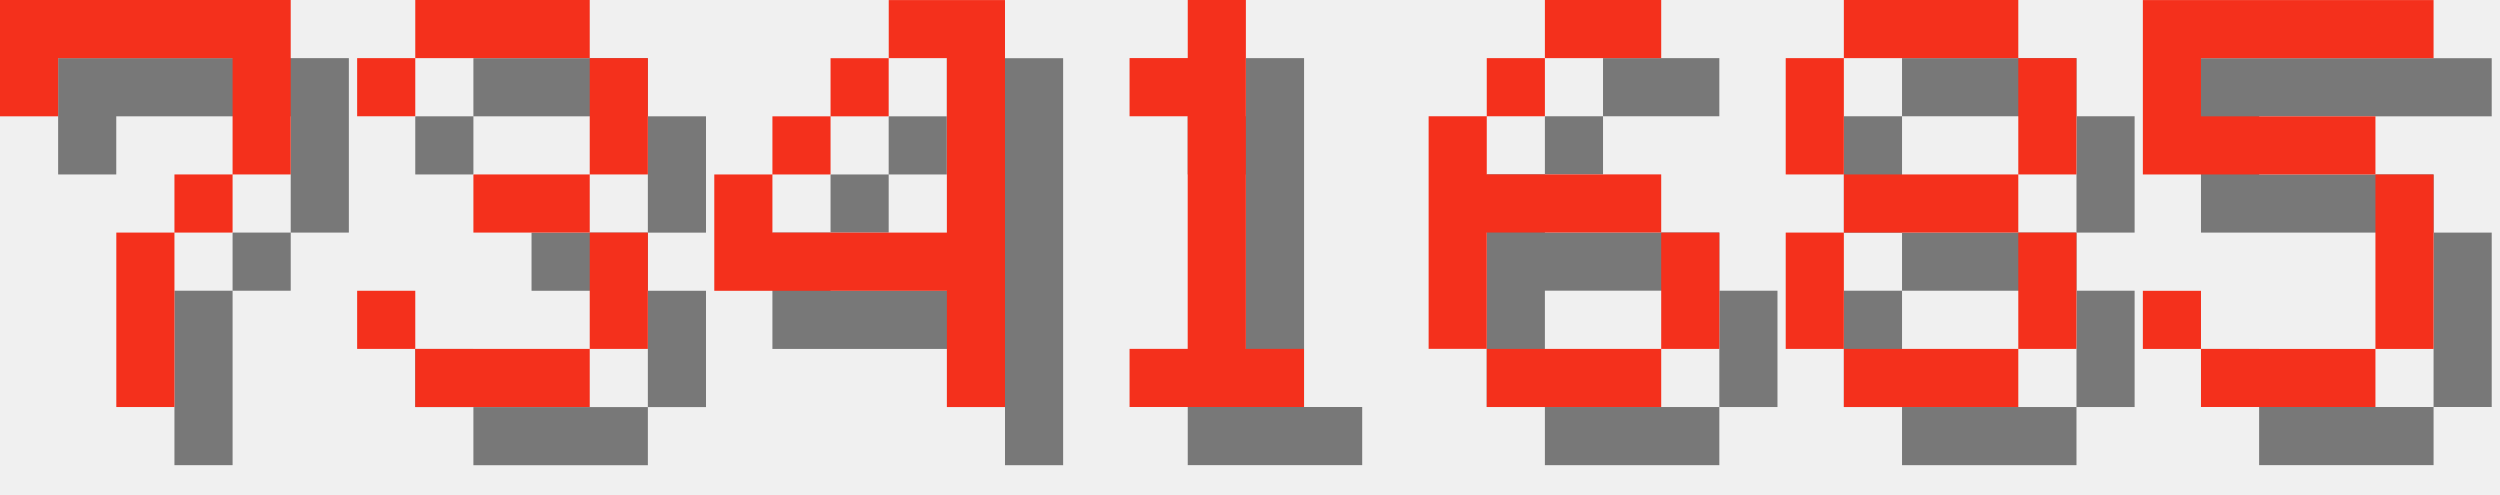
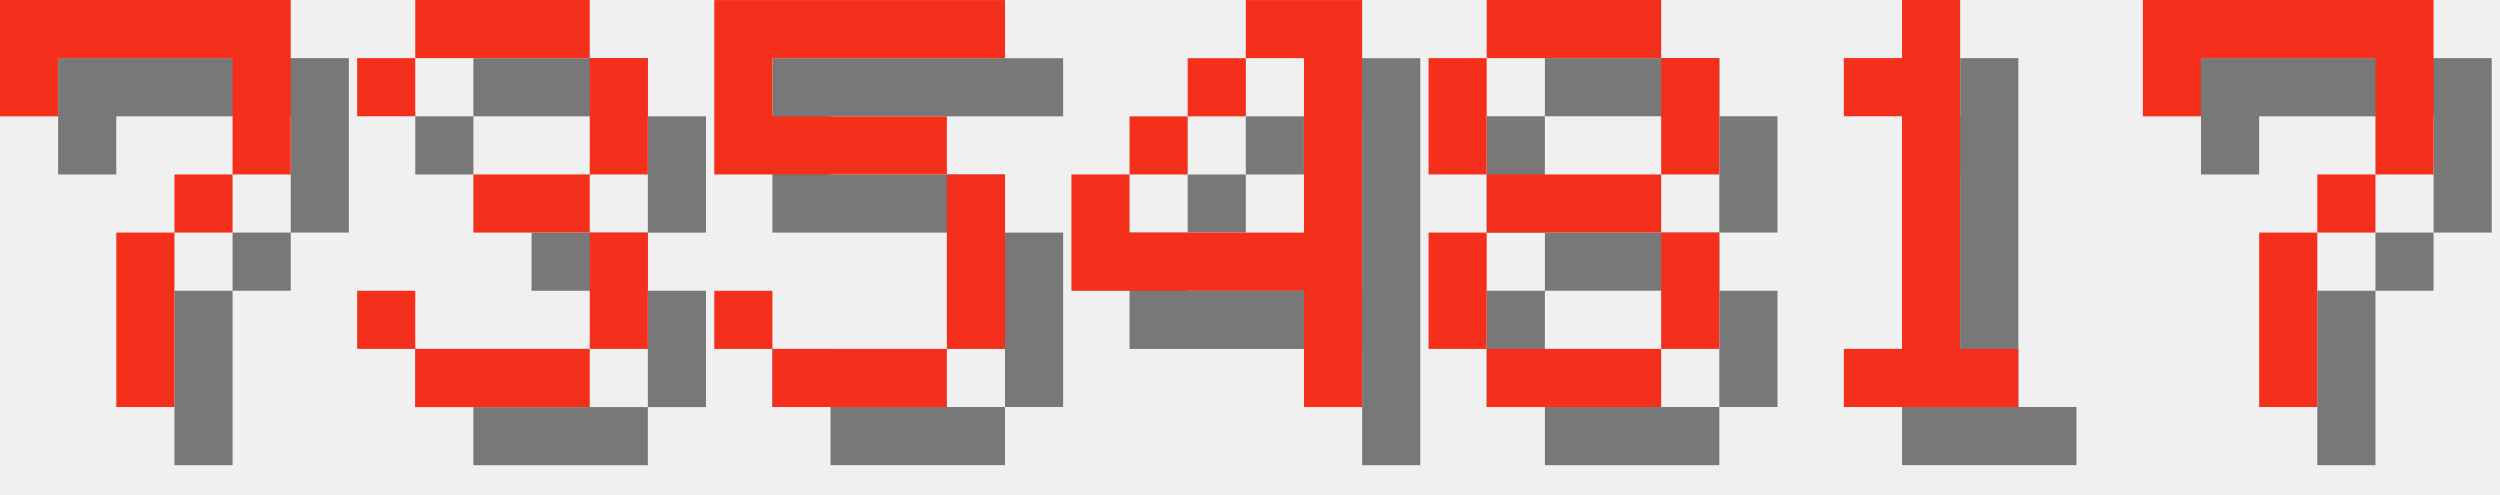
<svg xmlns="http://www.w3.org/2000/svg" version="1.1" width="182.0" height="36">
  <style>
        .text-foreground {
            fill: #F4301C;
        }
        .text-shadow {
            fill: #000000;
            fill-opacity: 0.5;
        }
    </style>
  <g class="digit" id="digit_7" transform="translate(0.0, 0), scale(4)">
    <path id="digit_7_shadow" class="text-shadow" d="m1.058 1.058 2e-6 2.117h1.058v-1.058h3.175v1.058l2e-7 1.058h-1.058v1.058h-1.058l4e-7 3.175 1.058 1e-7v-3.175h1.058v-1.058h1.058l5e-7 -1.058v-2.117z" fill-opacity=".5" style="paint-order:stroke fill markers" />
    <path id="digit_7_fg" class="text-foreground" d="m0 0 2e-6 2.117h1.058v-1.058h3.175v1.058l2e-7 1.058h-1.058v1.058h-1.058l4e-7 3.175 1.058 1e-7v-3.175h1.058v-1.058h1.058l5e-7 -1.058v-2.117z" fill="#fff" style="paint-order:stroke fill markers" />
  </g>
  <g class="digit" id="digit_3" transform="translate(26.0, 0), scale(4)">
    <path id="digit_3_shadow" class="text-shadow" d="m1.058 2.117v1.058h1.058v-1.058h3.175v2.117h-2.117v1.058h2.117v2.117h-3.175v-1.058h-1.058v1.058h1.058v1.058h3.175v-1.058h1.058v-2.117h-1.058v-1.058h1.058v-2.117h-1.058v-1.058h-3.175v1.058h-1.058z" fill-opacity=".5" style="paint-order:stroke fill markers" />
    <path id="digit_3_fg" class="text-foreground" d="m0 1.058v1.058h1.058v-1.058h3.175v2.117h-2.117v1.058h2.117v2.117h-3.175v-1.058h-1.058v1.058h1.058v1.058h3.175v-1.058h1.058v-2.117h-1.058v-1.058h1.058v-2.117h-1.058v-1.058h-3.175v1.058h-1.058z" fill="#fff" style="paint-order:stroke fill markers" />
  </g>
-   <g class="digit" id="digit_4" transform="translate(52.0, 0), scale(4)">
+   <g class="digit" id="digit_5" transform="translate(52.0, 0), scale(4)">
+     <path id="digit_5_shadow" class="text-shadow" d="m1.058 1.058v3.175h4.233v3.175h-3.175v-1.058h-1.058v1.058h1.058v1.058h3.175v-1.058h1.058v-3.175h-1.058v-1.058h-3.175v-1.058h4.233v-1.058h-5.292z" fill-opacity=".5" style="paint-order:stroke fill markers" />
+     <path id="digit_5_fg" class="text-foreground" d="m0 0v3.175h4.233v3.175h-3.175v-1.058h-1.058v1.058h1.058v1.058h3.175v-1.058h1.058v-3.175h-1.058v-1.058h-3.175v-1.058h4.233v-1.058h-5.292z" fill="#fff" style="paint-order:stroke fill markers" />
+   </g>
+   <g class="digit" id="digit_4" transform="translate(78.0, 0), scale(4)">
    <path id="digit_4_shadow" class="text-shadow" d="m4.233 1.058v1.058h1.058v3.175h-3.175v-1.058h-1.058v2.117h4.233v2.117h1.058v-7.408h-2.117zm-2.117 3.175h1.058v-1.058h-1.058v1.058zm1.058-1.058h1.058v-1.058h-1.058v1.058z" fill-opacity=".5" style="paint-order:stroke fill markers" />
    <path id="digit_4_fg" class="text-foreground" d="m3.175 0v1.058h1.058v3.175h-3.175v-1.058h-1.058v2.117h4.233v2.117h1.058v-7.408h-2.117zm-2.117 3.175h1.058v-1.058h-1.058v1.058zm1.058-1.058h1.058v-1.058h-1.058v1.058z" fill="#fff" style="paint-order:stroke fill markers" />
  </g>
-   <g class="digit" id="digit_1" transform="translate(78.0, 0), scale(4)">
+   <g class="digit" id="digit_8" transform="translate(104.0, 0), scale(4)">
+     <path id="digit_8_shadow" class="text-shadow" d="m2.117 1.058v1.058h3.175v-1.058h-3.175zm3.175 1.058v2.117h1.058v-2.117h-1.058zm0 2.117h-3.175v1.058h3.175v-1.058zm0 1.058v2.117h1.058v-2.117h-1.058zm0 2.117h-3.175v1.058h3.175v-1.058zm-3.175 0v-2.117h-1.058v2.117h1.058zm0-3.175v-2.117h-1.058v2.117h1.058z" fill-opacity=".5" style="paint-order:stroke fill markers" />
+     <path id="digit_8_fg" class="text-foreground" d="m1.058 0v1.058h3.175v-1.058h-3.175zm3.175 1.058v2.117h1.058v-2.117h-1.058zm0 2.117h-3.175v1.058h3.175v-1.058zm0 1.058v2.117h1.058v-2.117h-1.058zm0 2.117h-3.175v1.058h3.175v-1.058zm-3.175 0v-2.117h-1.058v2.117h1.058zm0-3.175v-2.117h-1.058v2.117h1.058z" fill="#fff" style="paint-order:stroke fill markers" />
+   </g>
+   <g class="digit" id="digit_1" transform="translate(130.0, 0), scale(4)">
    <path id="digit_1_shadow" class="text-shadow" d="m2.117 2.117v1.058h1.058v4.233h-1.058v1.058h3.175v-1.058h-1.058v-6.35h-1.058v1.058h-1.058z" fill-opacity=".5" style="paint-order:stroke fill markers" />
    <path id="digit_1_fg" class="text-foreground" d="m1.058 1.058v1.058h1.058v4.233h-1.058v1.058h3.175v-1.058h-1.058v-6.35h-1.058v1.058h-1.058z" fill="#fff" style="paint-order:stroke fill markers" />
  </g>
-   <g class="digit" id="digit_6" transform="translate(104.0, 0), scale(4)">
-     <path id="digit_6_shadow" class="text-shadow" d="m3.175 1.058v1.058h2.117v-1.058h-2.117zm0 1.058h-1.058v1.058h1.058v-1.058zm-1.058 1.058h-1.058v4.233h1.058v-2.117h3.175v-1.058h-3.175v-1.058zm3.175 2.117v2.117h1.058v-2.117h-1.058zm0 2.117h-3.175v1.058h3.175v-1.058z" fill-opacity=".5" style="paint-order:stroke fill markers" />
-     <path id="digit_6_fg" class="text-foreground" d="m2.117 0v1.058h2.117v-1.058h-2.117zm0 1.058h-1.058v1.058h1.058v-1.058zm-1.058 1.058h-1.058v4.233h1.058v-2.117h3.175v-1.058h-3.175v-1.058zm3.175 2.117v2.117h1.058v-2.117h-1.058zm0 2.117h-3.175v1.058h3.175v-1.058z" fill="#fff" style="paint-order:stroke fill markers" />
-   </g>
-   <g class="digit" id="digit_8" transform="translate(130.0, 0), scale(4)">
-     <path id="digit_8_shadow" class="text-shadow" d="m2.117 1.058v1.058h3.175v-1.058h-3.175zm3.175 1.058v2.117h1.058v-2.117h-1.058zm0 2.117h-3.175v1.058h3.175v-1.058zm0 1.058v2.117h1.058v-2.117h-1.058zm0 2.117h-3.175v1.058h3.175v-1.058zm-3.175 0v-2.117h-1.058v2.117h1.058zm0-3.175v-2.117h-1.058v2.117h1.058z" fill-opacity=".5" style="paint-order:stroke fill markers" />
-     <path id="digit_8_fg" class="text-foreground" d="m1.058 0v1.058h3.175v-1.058h-3.175zm3.175 1.058v2.117h1.058v-2.117h-1.058zm0 2.117h-3.175v1.058h3.175v-1.058zm0 1.058v2.117h1.058v-2.117h-1.058zm0 2.117h-3.175v1.058h3.175v-1.058zm-3.175 0v-2.117h-1.058v2.117h1.058zm0-3.175v-2.117h-1.058v2.117h1.058z" fill="#fff" style="paint-order:stroke fill markers" />
-   </g>
-   <g class="digit" id="digit_5" transform="translate(156.0, 0), scale(4)">
-     <path id="digit_5_shadow" class="text-shadow" d="m1.058 1.058v3.175h4.233v3.175h-3.175v-1.058h-1.058v1.058h1.058v1.058h3.175v-1.058h1.058v-3.175h-1.058v-1.058h-3.175v-1.058h4.233v-1.058h-5.292z" fill-opacity=".5" style="paint-order:stroke fill markers" />
-     <path id="digit_5_fg" class="text-foreground" d="m0 0v3.175h4.233v3.175h-3.175v-1.058h-1.058v1.058h1.058v1.058h3.175v-1.058h1.058v-3.175h-1.058v-1.058h-3.175v-1.058h4.233v-1.058h-5.292z" fill="#fff" style="paint-order:stroke fill markers" />
+   <g class="digit" id="digit_7" transform="translate(156.0, 0), scale(4)">
+     <path id="digit_7_shadow" class="text-shadow" d="m1.058 1.058 2e-6 2.117h1.058v-1.058h3.175v1.058l2e-7 1.058h-1.058v1.058h-1.058l4e-7 3.175 1.058 1e-7v-3.175h1.058v-1.058h1.058l5e-7 -1.058v-2.117z" fill-opacity=".5" style="paint-order:stroke fill markers" />
+     <path id="digit_7_fg" class="text-foreground" d="m0 0 2e-6 2.117h1.058v-1.058h3.175v1.058l2e-7 1.058h-1.058v1.058h-1.058l4e-7 3.175 1.058 1e-7v-3.175h1.058v-1.058h1.058l5e-7 -1.058v-2.117z" fill="#fff" style="paint-order:stroke fill markers" />
  </g>
</svg>
